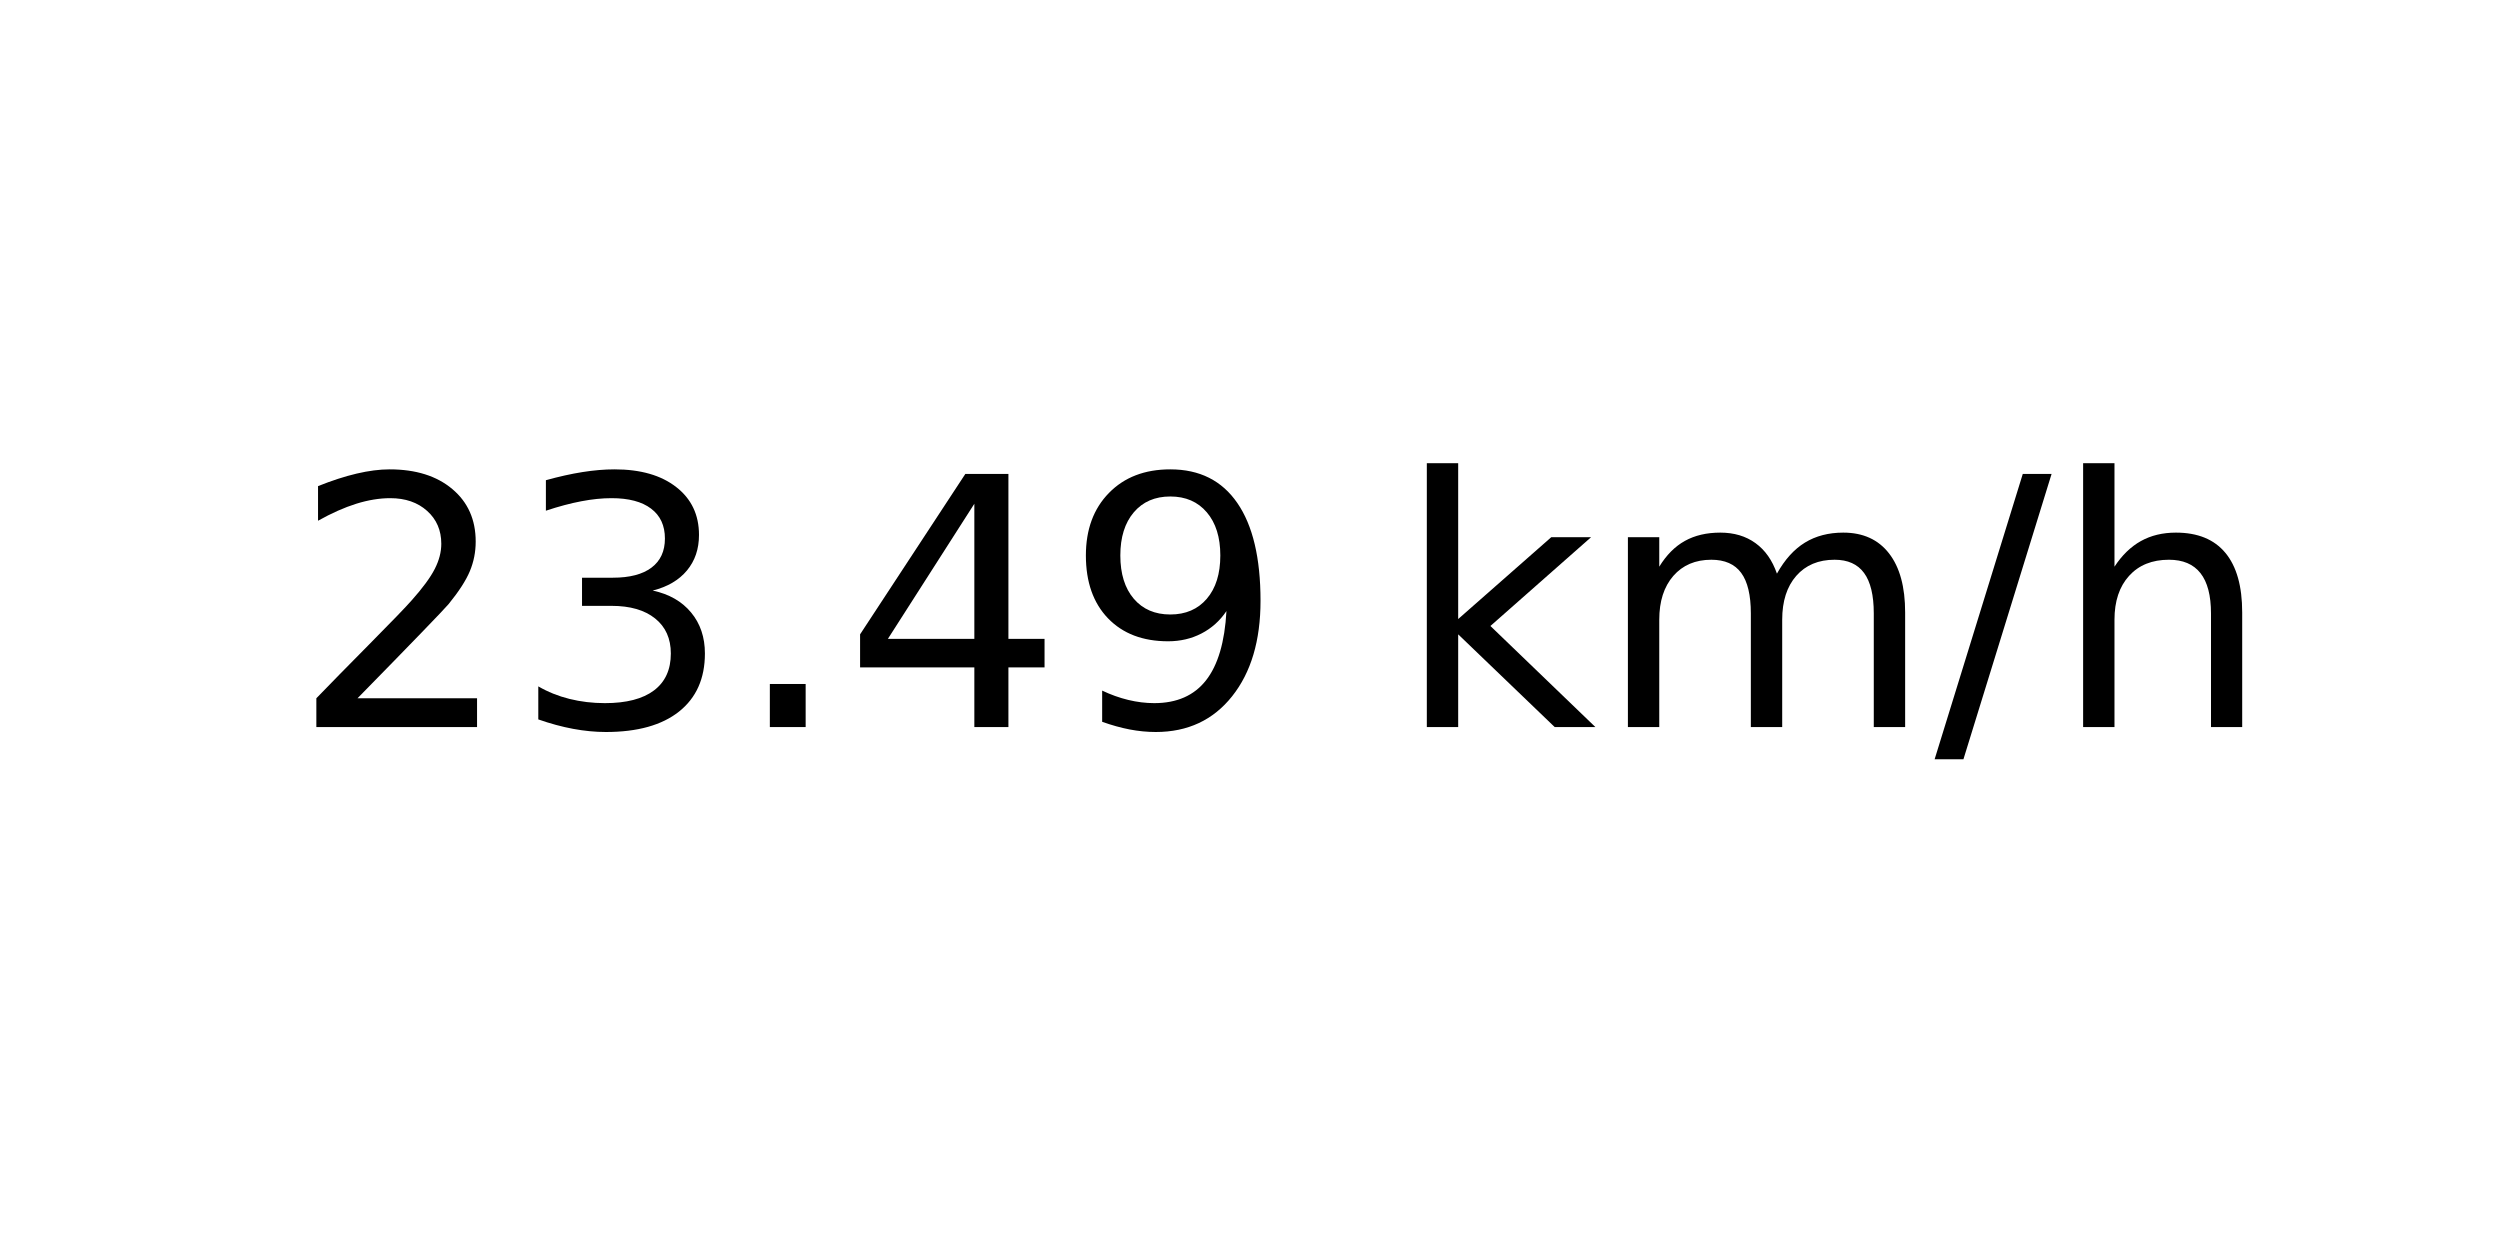
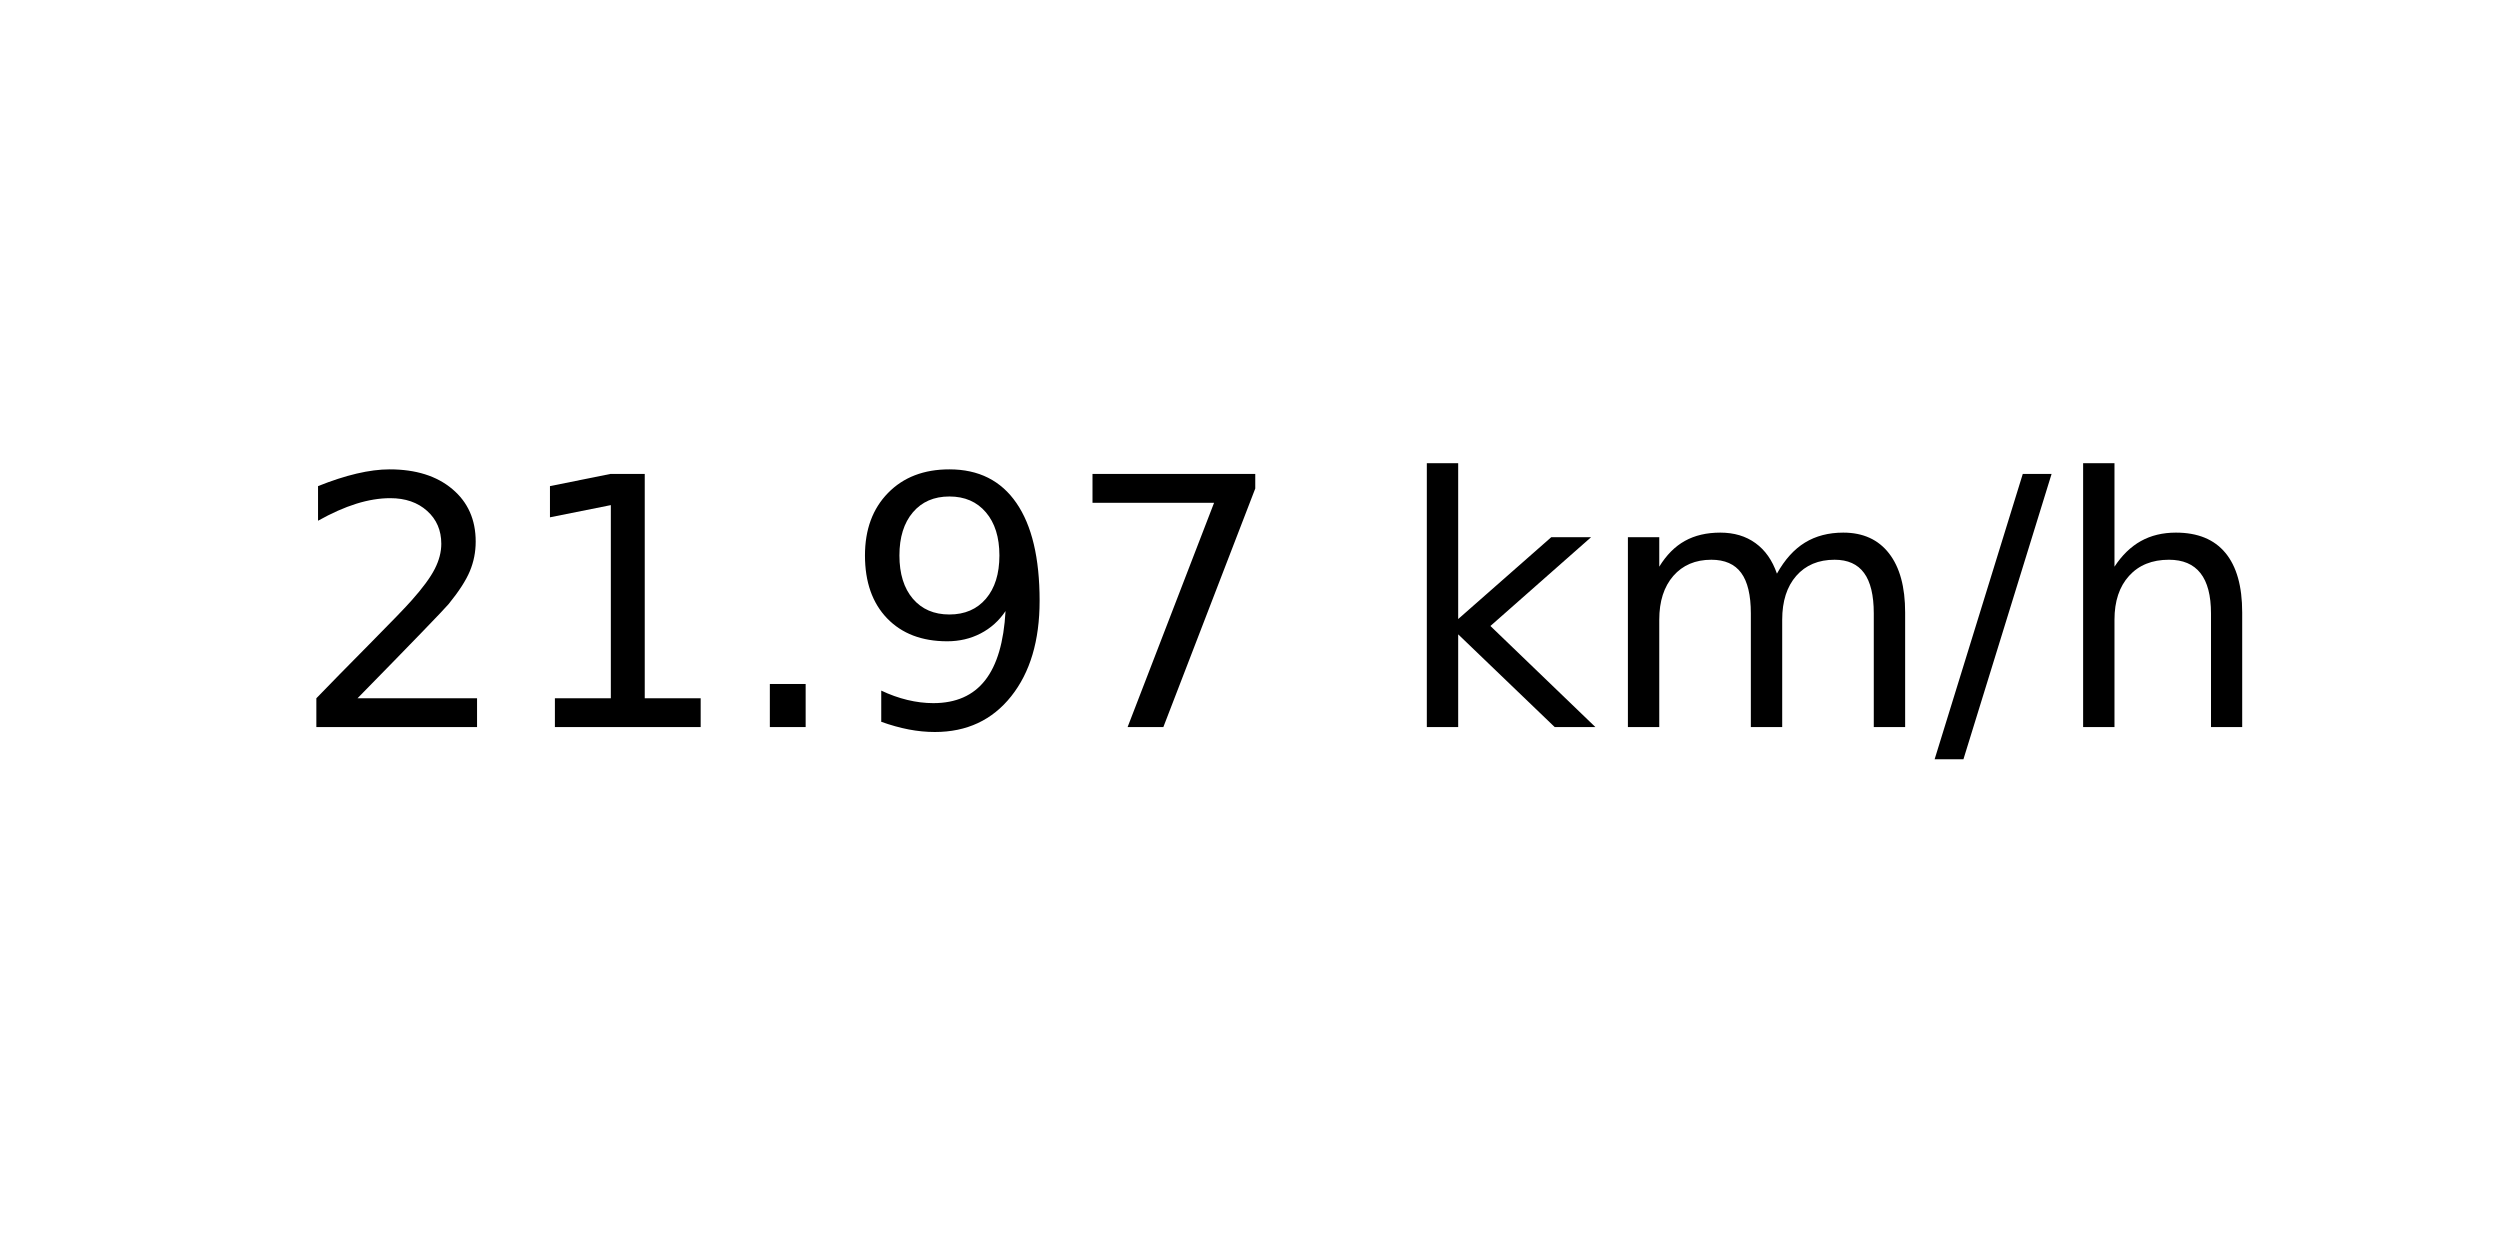
<svg xmlns="http://www.w3.org/2000/svg" xmlns:xlink="http://www.w3.org/1999/xlink" width="72pt" height="36pt" viewBox="0 0 72 36" version="1.1">
  <defs>
    <style type="text/css">*{stroke-linejoin: round; stroke-linecap: butt}</style>
  </defs>
  <g id="figure_1">
    <g id="axes_1">
      <g id="text_1">
        <g transform="translate(8.378125 20.93937) scale(0.1 -0.1)">
          <defs>
            <path id="DejaVuSans-32" d="M 1228 531  L 3431 531  L 3431 0  L 469 0  L 469 531  Q 828 903 1448 1529  Q 2069 2156 2228 2338  Q 2531 2678 2651 2914  Q 2772 3150 2772 3378  Q 2772 3750 2511 3984  Q 2250 4219 1831 4219  Q 1534 4219 1204 4116  Q 875 4013 500 3803  L 500 4441  Q 881 4594 1212 4672  Q 1544 4750 1819 4750  Q 2544 4750 2975 4387  Q 3406 4025 3406 3419  Q 3406 3131 3298 2873  Q 3191 2616 2906 2266  Q 2828 2175 2409 1742  Q 1991 1309 1228 531  z " transform="scale(0.015625)" />
-             <path id="DejaVuSans-33" d="M 2597 2516  Q 3050 2419 3304 2112  Q 3559 1806 3559 1356  Q 3559 666 3084 287  Q 2609 -91 1734 -91  Q 1441 -91 1130 -33  Q 819 25 488 141  L 488 750  Q 750 597 1062 519  Q 1375 441 1716 441  Q 2309 441 2620 675  Q 2931 909 2931 1356  Q 2931 1769 2642 2001  Q 2353 2234 1838 2234  L 1294 2234  L 1294 2753  L 1863 2753  Q 2328 2753 2575 2939  Q 2822 3125 2822 3475  Q 2822 3834 2567 4026  Q 2313 4219 1838 4219  Q 1578 4219 1281 4162  Q 984 4106 628 3988  L 628 4550  Q 988 4650 1302 4700  Q 1616 4750 1894 4750  Q 2613 4750 3031 4423  Q 3450 4097 3450 3541  Q 3450 3153 3228 2886  Q 3006 2619 2597 2516  z " transform="scale(0.015625)" />
+             <path id="DejaVuSans-31" d="M 794 531  L 1825 531  L 1825 4091  L 703 3866  L 703 4441  L 1819 4666  L 2450 4666  L 2450 531  L 3481 531  L 3481 0  L 794 0  L 794 531  z " transform="scale(0.015625)" />
            <path id="DejaVuSans-2e" d="M 684 794  L 1344 794  L 1344 0  L 684 0  L 684 794  z " transform="scale(0.015625)" />
-             <path id="DejaVuSans-34" d="M 2419 4116  L 825 1625  L 2419 1625  L 2419 4116  z M 2253 4666  L 3047 4666  L 3047 1625  L 3713 1625  L 3713 1100  L 3047 1100  L 3047 0  L 2419 0  L 2419 1100  L 313 1100  L 313 1709  L 2253 4666  z " transform="scale(0.015625)" />
            <path id="DejaVuSans-39" d="M 703 97  L 703 672  Q 941 559 1184 500  Q 1428 441 1663 441  Q 2288 441 2617 861  Q 2947 1281 2994 2138  Q 2813 1869 2534 1725  Q 2256 1581 1919 1581  Q 1219 1581 811 2004  Q 403 2428 403 3163  Q 403 3881 828 4315  Q 1253 4750 1959 4750  Q 2769 4750 3195 4129  Q 3622 3509 3622 2328  Q 3622 1225 3098 567  Q 2575 -91 1691 -91  Q 1453 -91 1209 -44  Q 966 3 703 97  z M 1959 2075  Q 2384 2075 2632 2365  Q 2881 2656 2881 3163  Q 2881 3666 2632 3958  Q 2384 4250 1959 4250  Q 1534 4250 1286 3958  Q 1038 3666 1038 3163  Q 1038 2656 1286 2365  Q 1534 2075 1959 2075  z " transform="scale(0.015625)" />
+             <path id="DejaVuSans-37" d="M 525 4666  L 3525 4666  L 3525 4397  L 1831 0  L 1172 0  L 2766 4134  L 525 4134  L 525 4666  z " transform="scale(0.015625)" />
            <path id="DejaVuSans-20" transform="scale(0.015625)" />
            <path id="DejaVuSans-6b" d="M 581 4863  L 1159 4863  L 1159 1991  L 2875 3500  L 3609 3500  L 1753 1863  L 3688 0  L 2938 0  L 1159 1709  L 1159 0  L 581 0  L 581 4863  z " transform="scale(0.015625)" />
            <path id="DejaVuSans-6d" d="M 3328 2828  Q 3544 3216 3844 3400  Q 4144 3584 4550 3584  Q 5097 3584 5394 3201  Q 5691 2819 5691 2113  L 5691 0  L 5113 0  L 5113 2094  Q 5113 2597 4934 2840  Q 4756 3084 4391 3084  Q 3944 3084 3684 2787  Q 3425 2491 3425 1978  L 3425 0  L 2847 0  L 2847 2094  Q 2847 2600 2669 2842  Q 2491 3084 2119 3084  Q 1678 3084 1418 2786  Q 1159 2488 1159 1978  L 1159 0  L 581 0  L 581 3500  L 1159 3500  L 1159 2956  Q 1356 3278 1631 3431  Q 1906 3584 2284 3584  Q 2666 3584 2933 3390  Q 3200 3197 3328 2828  z " transform="scale(0.015625)" />
            <path id="DejaVuSans-2f" d="M 1625 4666  L 2156 4666  L 531 -594  L 0 -594  L 1625 4666  z " transform="scale(0.015625)" />
            <path id="DejaVuSans-68" d="M 3513 2113  L 3513 0  L 2938 0  L 2938 2094  Q 2938 2591 2744 2837  Q 2550 3084 2163 3084  Q 1697 3084 1428 2787  Q 1159 2491 1159 1978  L 1159 0  L 581 0  L 581 4863  L 1159 4863  L 1159 2956  Q 1366 3272 1645 3428  Q 1925 3584 2291 3584  Q 2894 3584 3203 3211  Q 3513 2838 3513 2113  z " transform="scale(0.015625)" />
          </defs>
          <use xlink:href="#DejaVuSans-32" />
-           <use xlink:href="#DejaVuSans-33" x="63.623" />
+           <use xlink:href="#DejaVuSans-31" x="63.623" />
          <use xlink:href="#DejaVuSans-2e" x="127.246" />
-           <use xlink:href="#DejaVuSans-34" x="159.033" />
-           <use xlink:href="#DejaVuSans-39" x="222.656" />
+           <use xlink:href="#DejaVuSans-39" x="159.033" />
+           <use xlink:href="#DejaVuSans-37" x="222.656" />
          <use xlink:href="#DejaVuSans-20" x="286.279" />
          <use xlink:href="#DejaVuSans-6b" x="318.066" />
          <use xlink:href="#DejaVuSans-6d" x="375.977" />
          <use xlink:href="#DejaVuSans-2f" x="473.389" />
          <use xlink:href="#DejaVuSans-68" x="507.08" />
        </g>
      </g>
    </g>
  </g>
</svg>
